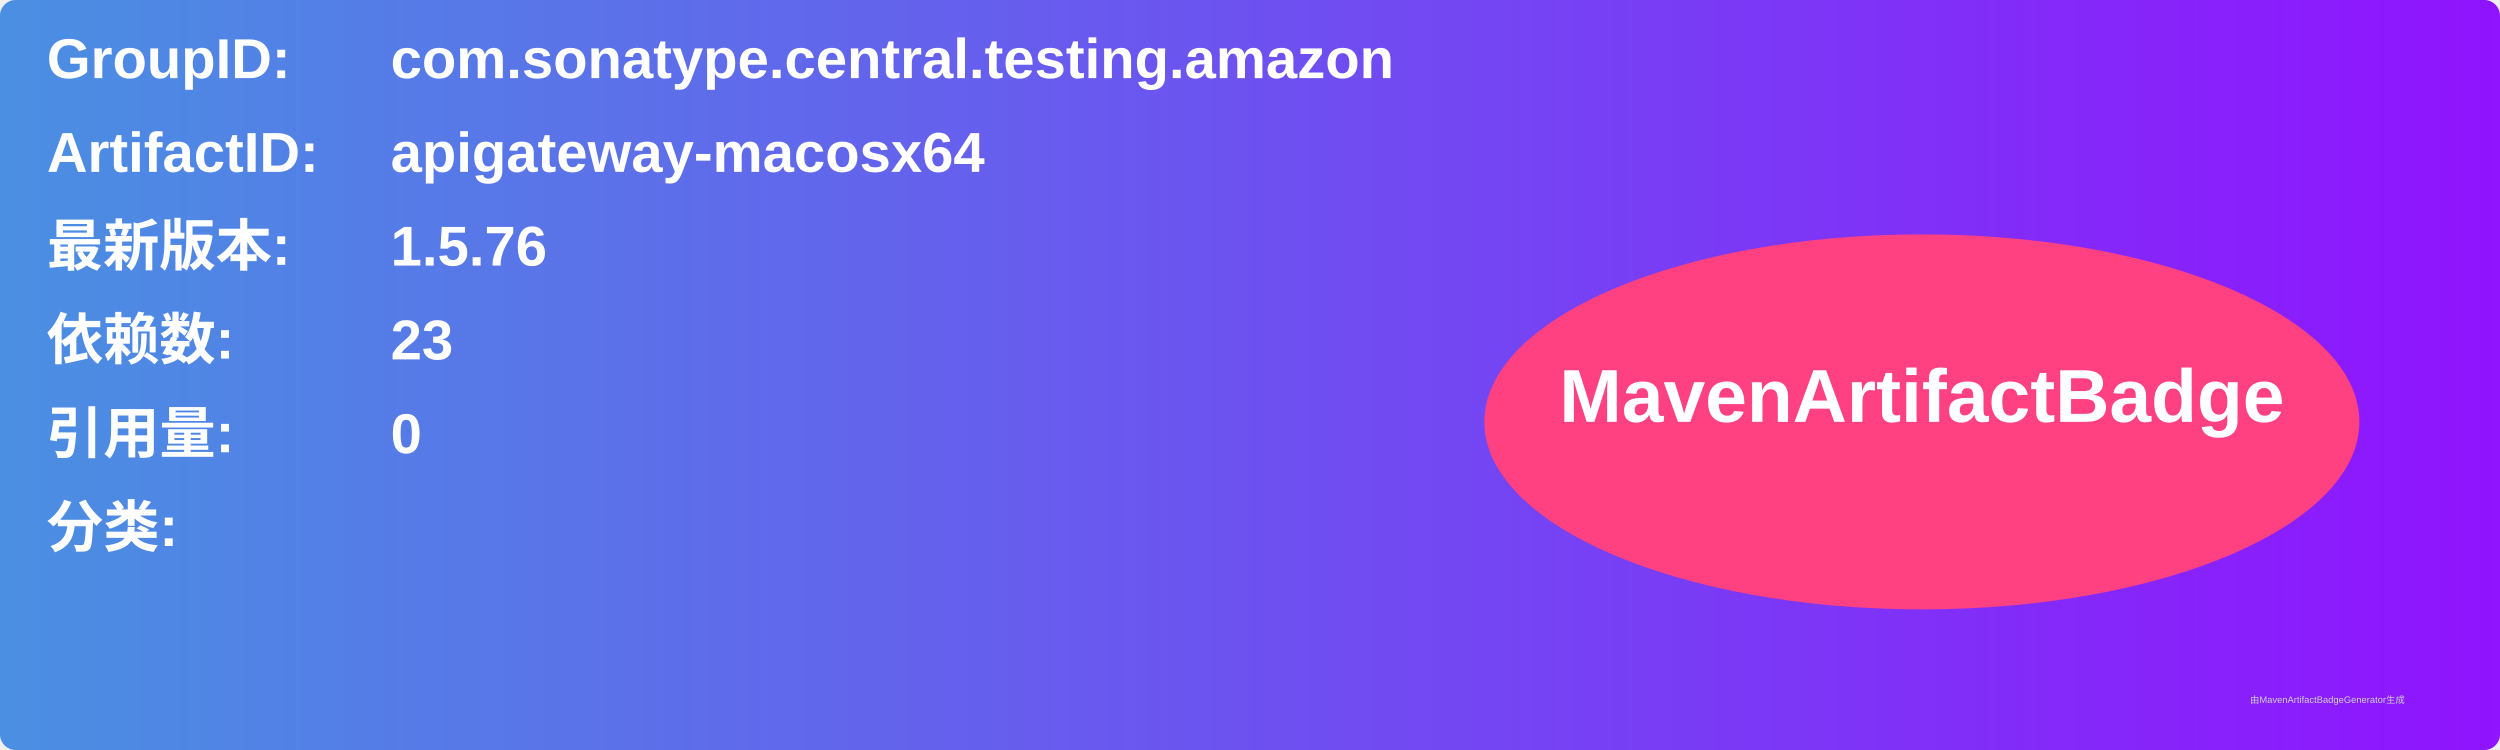
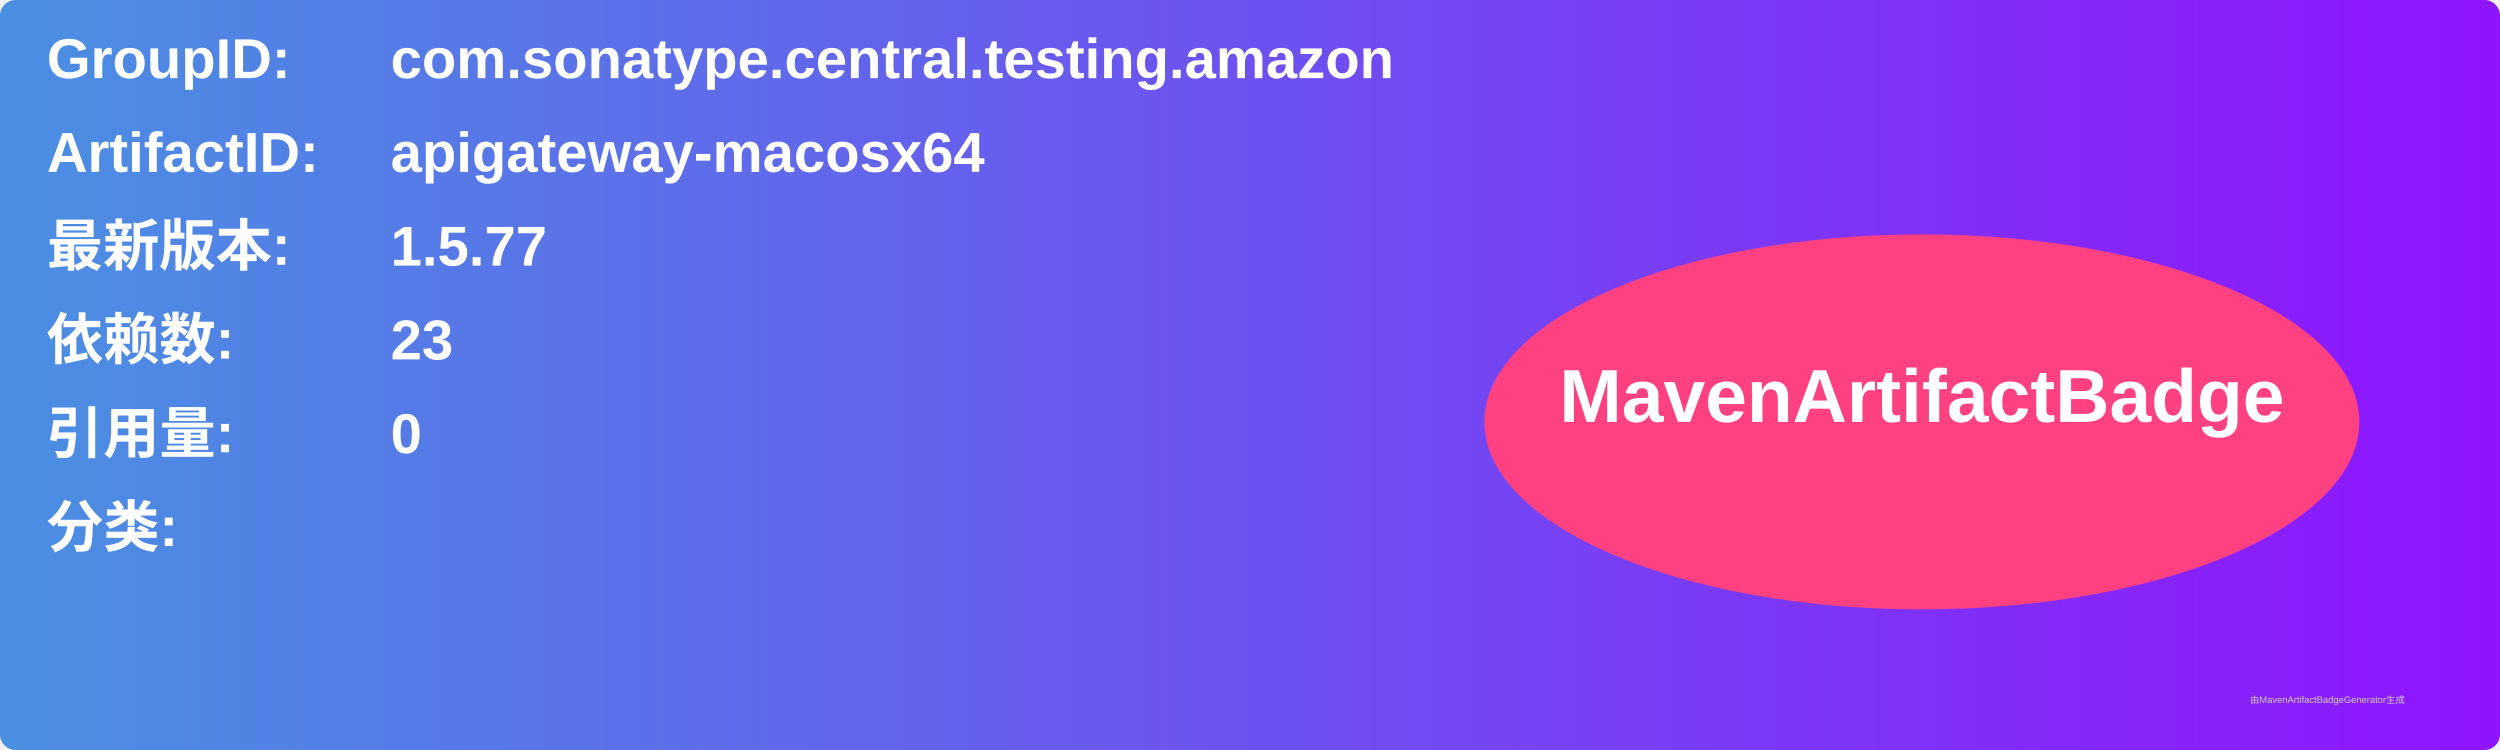
<svg xmlns="http://www.w3.org/2000/svg" width="800" height="240" viewBox="0 0 800 240">
  <linearGradient id="grad" x1="0%" y1="0%" x2="100%" y2="0%">
    <stop offset="0%" stop-color="#4a90e2" />
    <stop offset="100%" stop-color="#9013fe" />
  </linearGradient>
  <rect width="100%" height="100%" rx="5" ry="5" fill="url(#grad)" />
  <g transform="translate(15, 15)">
    <text x="0" y="10" font-family="Arial" font-size="18" fill="white" font-weight="bold" width="260">GroupID:</text>
    <text x="110" y="10" font-family="Arial" font-size="18" fill="white" font-weight="bold" width="460">com.sonatype.central.testing.amazon</text>
    <text x="0" y="40" font-family="Arial" font-size="18" fill="white" font-weight="bold" width="260">ArtifactID:</text>
    <text x="110" y="40" font-family="Arial" font-size="18" fill="white" font-weight="bold" width="460">apigateway-macosx64</text>
    <text x="0" y="70" font-family="Arial" font-size="18" fill="white" font-weight="bold">最新版本:</text>
    <text x="110" y="70" font-family="Arial" font-size="18" fill="white" font-weight="bold">
-       <tspan font-weight="bold">1.5.76</tspan>
+       <tspan font-weight="bold">1.5.77</tspan>
    </text>
    <text x="0" y="100" font-family="Arial" font-size="18" fill="white" font-weight="bold">依赖数: </text>
    <text x="110" y="100" font-family="Arial" font-size="18" fill="white">
      <tspan font-weight="bold">23</tspan>
    </text>
    <text x="0" y="130" font-family="Arial" font-size="18" fill="white" font-weight="bold">引用量: </text>
    <text x="110" y="130" font-family="Arial" font-size="18" fill="white">
      <tspan font-weight="bold">0</tspan>
    </text>
    <text x="0" y="160" font-family="Arial" font-size="18" fill="white" font-weight="bold">分类:</text>
    <text x="10" y="190" font-family="Arial" font-size="10" fill="white">
      <tspan font-weight="bold" />
    </text>
    <ellipse cx="600" cy="120" rx="140" ry="60" fill="#ff4081" />
    <text x="600" y="120" text-anchor="middle" font-family="Arial" font-size="24" fill="white" font-weight="bold">MavenArtifactBadge</text>
  </g>
  <text x="720" y="225" font-family="Arial" font-size="3" fill="#d0d0d0">由MavenArtifactBadgeGenerator生成</text>
</svg>
